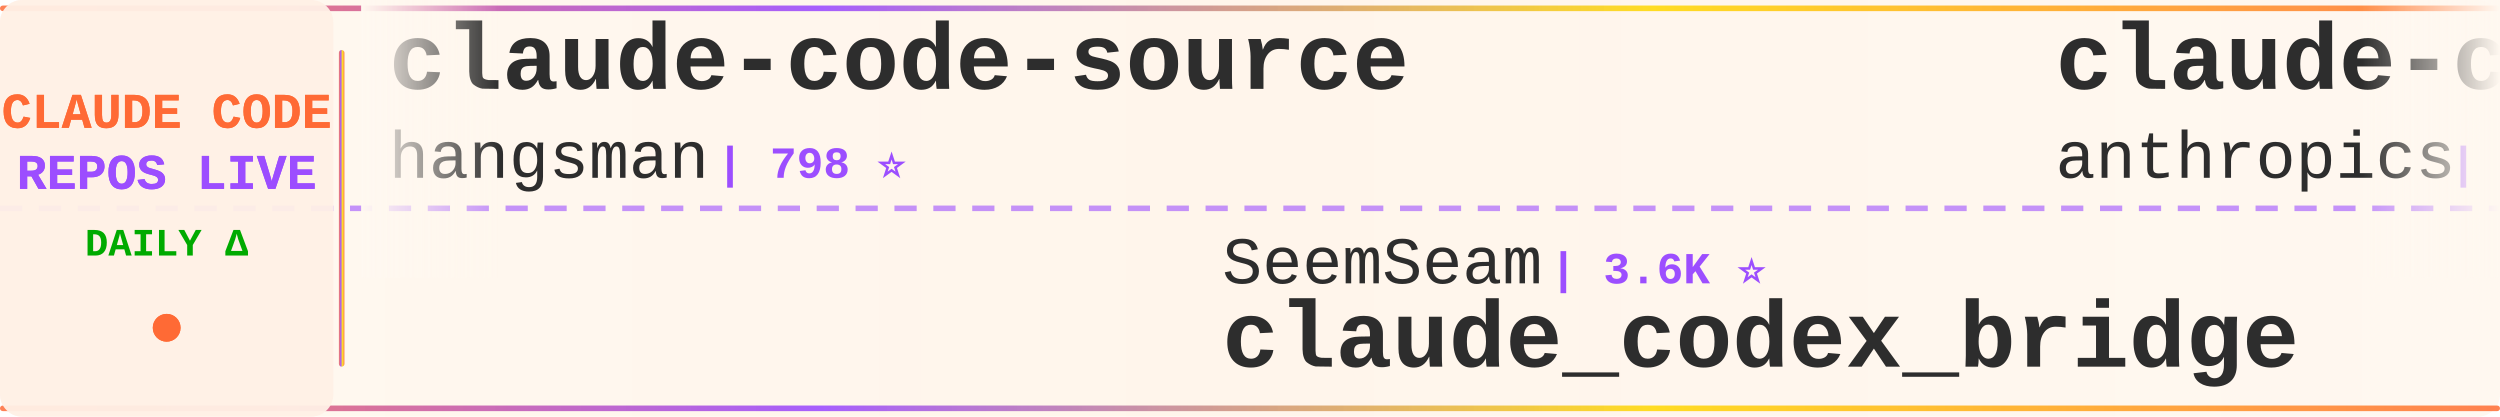
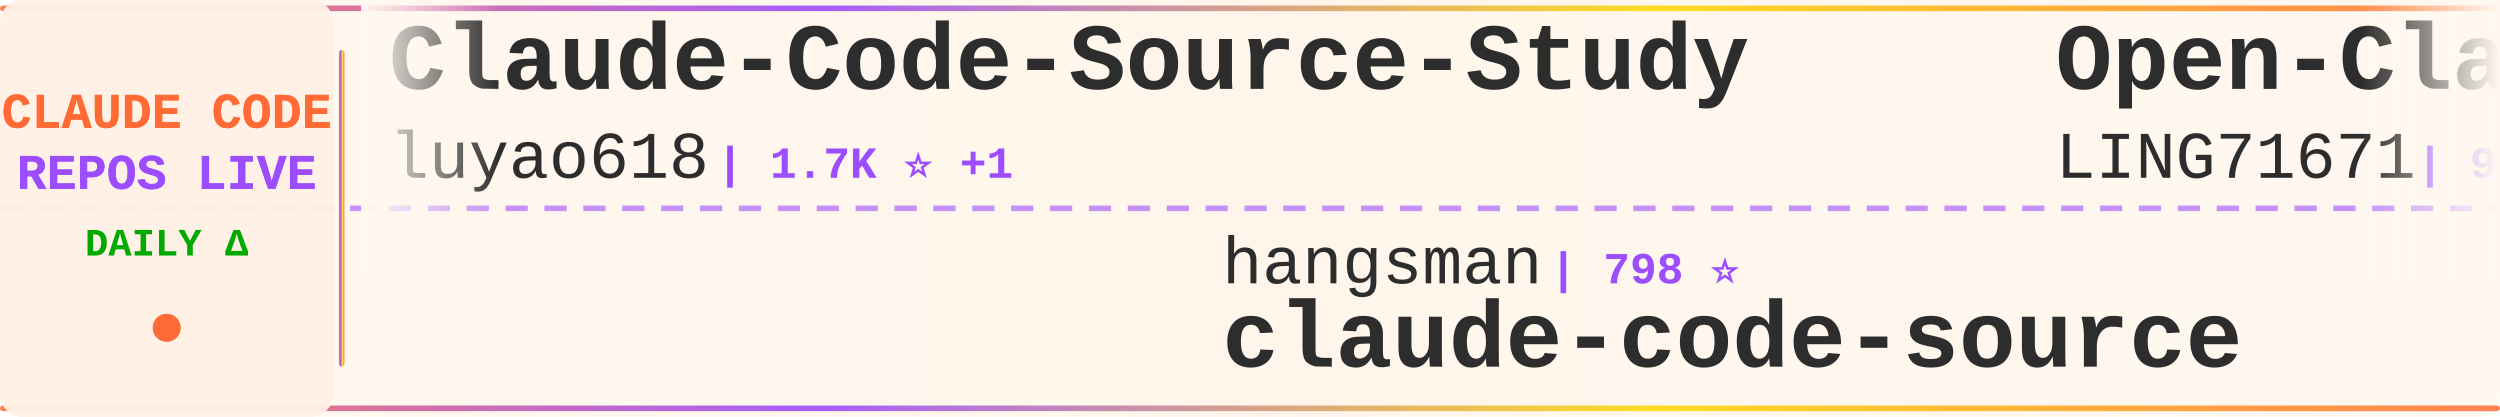
<svg xmlns="http://www.w3.org/2000/svg" width="900" height="150">
  <defs>
    <linearGradient id="tickerBg" x1="0%" y1="0%" x2="100%" y2="0%">
      <stop offset="0%" style="stop-color:#fff8f0;stop-opacity:0.98" />
      <stop offset="50%" style="stop-color:#fff5eb;stop-opacity:1" />
      <stop offset="100%" style="stop-color:#fff8f0;stop-opacity:0.98" />
    </linearGradient>
    <linearGradient id="borderGrad" x1="0%" y1="0%" x2="100%" y2="0%">
      <stop offset="0%" style="stop-color:#FF6B35;stop-opacity:0.85">
        <animate attributeName="stop-opacity" values="0.85;1;0.85" dur="2s" repeatCount="indefinite" />
      </stop>
      <stop offset="33%" style="stop-color:#9C4EFF;stop-opacity:0.9">
        <animate attributeName="stop-opacity" values="0.9;1;0.9" dur="2.2s" repeatCount="indefinite" />
      </stop>
      <stop offset="66%" style="stop-color:#FFD700;stop-opacity:0.85">
        <animate attributeName="stop-opacity" values="0.85;1;0.85" dur="1.8s" repeatCount="indefinite" />
      </stop>
      <stop offset="100%" style="stop-color:#FF6B35;stop-opacity:0.85">
        <animate attributeName="stop-opacity" values="0.85;1;0.85" dur="2s" repeatCount="indefinite" />
      </stop>
    </linearGradient>
    <filter id="textGlow">
      <feGaussianBlur stdDeviation="0.15" result="coloredBlur" />
      <feMerge>
        <feMergeNode in="coloredBlur" />
        <feMergeNode in="SourceGraphic" />
      </feMerge>
    </filter>
    <filter id="metricGlow">
      <feGaussianBlur stdDeviation="0.2" result="coloredBlur" />
      <feMerge>
        <feMergeNode in="coloredBlur" />
        <feMergeNode in="SourceGraphic" />
      </feMerge>
    </filter>
    <linearGradient id="leftFade" x1="0%" y1="0%" x2="100%" y2="0%">
      <stop offset="0%" style="stop-color:#fff8f0;stop-opacity:1" />
      <stop offset="100%" style="stop-color:#fff8f0;stop-opacity:0" />
    </linearGradient>
    <linearGradient id="rightFade" x1="0%" y1="0%" x2="100%" y2="0%">
      <stop offset="0%" style="stop-color:#fff8f0;stop-opacity:0" />
      <stop offset="100%" style="stop-color:#fff8f0;stop-opacity:1" />
    </linearGradient>
  </defs>
  <rect width="900" height="150" fill="url(#tickerBg)" rx="8" />
  <rect x="0" y="2" width="900" height="2" fill="url(#borderGrad)" rx="1" />
  <rect x="0" y="146" width="900" height="2" fill="url(#borderGrad)" rx="1" />
  <line x1="0" y1="75" x2="900" y2="75" stroke="#9C4EFF" stroke-width="2" stroke-dasharray="8 6" opacity="0.6" />
  <rect x="0" y="0" width="120" height="150" fill="#fff0e6" opacity="0.95" rx="8" />
  <text x="60" y="46" font-family="'Courier New', monospace" font-size="18" font-weight="bold" fill="#FF6B35" text-anchor="middle" filter="url(#textGlow)">
    CLAUDE CODE
  </text>
  <text x="60" y="68" font-family="'Courier New', monospace" font-size="18" font-weight="bold" fill="#9C4EFF" text-anchor="middle" filter="url(#textGlow)">
    REPOS LIVE
  </text>
  <text x="60" y="92" font-family="'Courier New', monospace" font-size="14" font-weight="bold" fill="#00aa00" text-anchor="middle">
    DAILY Δ
  </text>
  <circle cx="60" cy="118" r="5" fill="#FF6B35" filter="url(#metricGlow)">
    <animate attributeName="r" values="4;6;4" dur="1.5s" repeatCount="indefinite" />
    <animate attributeName="opacity" values="0.6;1;0.6" dur="1.5s" repeatCount="indefinite" />
  </circle>
  <rect x="122" y="18" width="2" height="114" fill="url(#borderGrad)" rx="1" />
  <clipPath id="tickerClip">
    <rect x="130" y="0" width="770" height="150" />
  </clipPath>
  <g clip-path="url(#tickerClip)">
    <g id="tickerItems">
      <animateTransform attributeName="transform" attributeType="XML" type="translate" from="0 0" to="-3000 0" dur="54s" repeatCount="indefinite" />
      <g transform="translate(0, 0)">
-         <text x="140" y="32" font-family="'Courier New', monospace" font-size="34" font-weight="bold" fill="#2d2d2d">claude-code-source</text>
-         <text x="140" y="64" font-family="'Courier New', monospace" font-size="24" font-weight="normal" fill="#2d2d2d" opacity="1.0">hangsman</text>
-         <text x="258" y="64" font-family="'Courier New', monospace" font-size="16" font-weight="bold" fill="#9C4EFF"> | 798 ⭐</text>
+         <text x="140" y="32" font-family="'Courier New', monospace" font-size="34" font-weight="bold" fill="#2d2d2d">Claude-Code-Source-Study</text>
+         <text x="140" y="64" font-family="'Courier New', monospace" font-size="24" font-weight="normal" fill="#2d2d2d" opacity="1.0">luyao618</text>
+         <text x="258" y="64" font-family="'Courier New', monospace" font-size="16" font-weight="bold" fill="#9C4EFF"> | 1.7K ⭐ +1</text>
      </g>
      <g transform="translate(300, 0)">
-         <text x="140" y="102" font-family="'Courier New', monospace" font-size="24" font-weight="normal" fill="#2d2d2d" opacity="1.0">SeemSeam</text>
-         <text x="258" y="102" font-family="'Courier New', monospace" font-size="16" font-weight="bold" fill="#9C4EFF"> | 3.6K ⭐</text>
-         <text x="140" y="132" font-family="'Courier New', monospace" font-size="34" font-weight="bold" fill="#2d2d2d">claude_codex_bridge</text>
+         <text x="140" y="102" font-family="'Courier New', monospace" font-size="24" font-weight="normal" fill="#2d2d2d" opacity="1.0">hangsman</text>
+         <text x="258" y="102" font-family="'Courier New', monospace" font-size="16" font-weight="bold" fill="#9C4EFF"> | 798 ⭐</text>
+         <text x="140" y="132" font-family="'Courier New', monospace" font-size="34" font-weight="bold" fill="#2d2d2d">claude-code-source</text>
      </g>
      <g transform="translate(600, 0)">
-         <text x="140" y="32" font-family="'Courier New', monospace" font-size="34" font-weight="bold" fill="#2d2d2d">claude-code-base-action</text>
-         <text x="140" y="64" font-family="'Courier New', monospace" font-size="24" font-weight="normal" fill="#2d2d2d" opacity="1.0">anthropics</text>
-         <text x="282" y="64" font-family="'Courier New', monospace" font-size="16" font-weight="bold" fill="#9C4EFF"> | 1.0K ⭐ +2</text>
+         <text x="140" y="32" font-family="'Courier New', monospace" font-size="34" font-weight="bold" fill="#2d2d2d">Open-ClaudeCode</text>
+         <text x="140" y="64" font-family="'Courier New', monospace" font-size="24" font-weight="normal" fill="#2d2d2d" opacity="1.0">LING71671</text>
+         <text x="270" y="64" font-family="'Courier New', monospace" font-size="16" font-weight="bold" fill="#9C4EFF"> | 971 ⭐</text>
      </g>
      <g transform="translate(900, 0)">
-         <text x="140" y="102" font-family="'Courier New', monospace" font-size="24" font-weight="normal" fill="#2d2d2d" opacity="1.0">FlorianBruniaux</text>
-         <text x="342" y="102" font-family="'Courier New', monospace" font-size="16" font-weight="bold" fill="#9C4EFF"> | 6.2K ⭐ +3</text>
-         <text x="140" y="132" font-family="'Courier New', monospace" font-size="34" font-weight="bold" fill="#2d2d2d">claude-code-ultimate-gui...</text>
+         <text x="140" y="102" font-family="'Courier New', monospace" font-size="24" font-weight="normal" fill="#2d2d2d" opacity="1.0">AICoderTudou</text>
+         <text x="306" y="102" font-family="'Courier New', monospace" font-size="16" font-weight="bold" fill="#9C4EFF"> | 493 ⭐</text>
+         <text x="140" y="132" font-family="'Courier New', monospace" font-size="34" font-weight="bold" fill="#2d2d2d">claude-code-tudou</text>
      </g>
      <g transform="translate(1200, 0)">
-         <text x="140" y="32" font-family="'Courier New', monospace" font-size="34" font-weight="bold" fill="#2d2d2d">claude-code-workflows</text>
-         <text x="140" y="64" font-family="'Courier New', monospace" font-size="24" font-weight="normal" fill="#2d2d2d" opacity="1.0">OneRedOak</text>
-         <text x="270" y="64" font-family="'Courier New', monospace" font-size="16" font-weight="bold" fill="#9C4EFF"> | 3.9K ⭐ +1</text>
+         <text x="140" y="32" font-family="'Courier New', monospace" font-size="34" font-weight="bold" fill="#2d2d2d">Claude-code</text>
+         <text x="140" y="64" font-family="'Courier New', monospace" font-size="24" font-weight="normal" fill="#2d2d2d" opacity="1.0">fazxes</text>
+         <text x="234" y="64" font-family="'Courier New', monospace" font-size="16" font-weight="bold" fill="#9C4EFF"> | 245 ⭐</text>
      </g>
      <g transform="translate(1500, 0)">
-         <text x="140" y="102" font-family="'Courier New', monospace" font-size="24" font-weight="normal" fill="#2d2d2d" opacity="1.0">beilingcc</text>
-         <text x="270" y="102" font-family="'Courier New', monospace" font-size="16" font-weight="bold" fill="#9C4EFF"> | 100 ⭐</text>
+         <text x="140" y="102" font-family="'Courier New', monospace" font-size="24" font-weight="normal" fill="#2d2d2d" opacity="1.0">ykdojo</text>
+         <text x="234" y="102" font-family="'Courier New', monospace" font-size="16" font-weight="bold" fill="#9C4EFF"> | 10.3K ⭐ +2</text>
+         <text x="140" y="132" font-family="'Courier New', monospace" font-size="34" font-weight="bold" fill="#2d2d2d">claude-code-tips</text>
+       </g>
+       <g transform="translate(1800, 0)">
+         <text x="140" y="32" font-family="'Courier New', monospace" font-size="34" font-weight="bold" fill="#2d2d2d">Claude-Code-Usage-Monito...</text>
+         <text x="140" y="64" font-family="'Courier New', monospace" font-size="24" font-weight="normal" fill="#2d2d2d" opacity="1.0">Maciek-roboblog</text>
+         <text x="342" y="64" font-family="'Courier New', monospace" font-size="16" font-weight="bold" fill="#9C4EFF"> | 8.8K ⭐</text>
+       </g>
+       <g transform="translate(2100, 0)">
+         <text x="140" y="102" font-family="'Courier New', monospace" font-size="24" font-weight="normal" fill="#2d2d2d" opacity="1.0">asgeirtj</text>
+         <text x="258" y="102" font-family="'Courier New', monospace" font-size="16" font-weight="bold" fill="#9C4EFF"> | 70.0K ⭐ +10</text>
+         <text x="140" y="132" font-family="'Courier New', monospace" font-size="34" font-weight="bold" fill="#2d2d2d">system_prompts_leaks</text>
+       </g>
+       <g transform="translate(2400, 0)">
+         <text x="140" y="32" font-family="'Courier New', monospace" font-size="34" font-weight="bold" fill="#2d2d2d">collection-claude-code-s...</text>
+         <text x="140" y="64" font-family="'Courier New', monospace" font-size="24" font-weight="normal" fill="#2d2d2d" opacity="1.0">chauncygu</text>
+         <text x="270" y="64" font-family="'Courier New', monospace" font-size="16" font-weight="bold" fill="#9C4EFF"> | 2.9K ⭐</text>
+       </g>
+       <g transform="translate(2700, 0)">
+         <text x="140" y="102" font-family="'Courier New', monospace" font-size="24" font-weight="normal" fill="#2d2d2d" opacity="1.0">lowcortisolprogrammer</text>
+         <text x="414" y="102" font-family="'Courier New', monospace" font-size="16" font-weight="bold" fill="#9C4EFF"> | 170 ⭐</text>
        <text x="140" y="132" font-family="'Courier New', monospace" font-size="34" font-weight="bold" fill="#2d2d2d">claude-code</text>
      </g>
-       <g transform="translate(1800, 0)">
-         <text x="140" y="32" font-family="'Courier New', monospace" font-size="34" font-weight="bold" fill="#2d2d2d">oh-my-claudecode</text>
-         <text x="140" y="64" font-family="'Courier New', monospace" font-size="24" font-weight="normal" fill="#2d2d2d" opacity="1.0">Yeachan-Heo</text>
-         <text x="294" y="64" font-family="'Courier New', monospace" font-size="16" font-weight="bold" fill="#9C4EFF"> | 40.1K ⭐ +7</text>
-       </g>
-       <g transform="translate(2100, 0)">
-         <text x="140" y="102" font-family="'Courier New', monospace" font-size="24" font-weight="normal" fill="#2d2d2d" opacity="1.0">ykdojo</text>
-         <text x="234" y="102" font-family="'Courier New', monospace" font-size="16" font-weight="bold" fill="#9C4EFF"> | 10.3K ⭐ +1</text>
-         <text x="140" y="132" font-family="'Courier New', monospace" font-size="34" font-weight="bold" fill="#2d2d2d">claude-code-tips</text>
-       </g>
-       <g transform="translate(2400, 0)">
-         <text x="140" y="32" font-family="'Courier New', monospace" font-size="34" font-weight="bold" fill="#2d2d2d">claude-code-local</text>
-         <text x="140" y="64" font-family="'Courier New', monospace" font-size="24" font-weight="normal" fill="#2d2d2d" opacity="1.0">nicedreamzapp</text>
-         <text x="318" y="64" font-family="'Courier New', monospace" font-size="16" font-weight="bold" fill="#9C4EFF"> | 3.4K ⭐</text>
-       </g>
-       <g transform="translate(2700, 0)">
-         <text x="140" y="102" font-family="'Courier New', monospace" font-size="24" font-weight="normal" fill="#2d2d2d" opacity="1.0">ChinaSiro</text>
-         <text x="270" y="102" font-family="'Courier New', monospace" font-size="16" font-weight="bold" fill="#9C4EFF"> | 9.7K ⭐</text>
-         <text x="140" y="132" font-family="'Courier New', monospace" font-size="34" font-weight="bold" fill="#2d2d2d">claude-code-sourcemap</text>
-       </g>
      <g transform="translate(3000, 0)">
-         <text x="140" y="32" font-family="'Courier New', monospace" font-size="34" font-weight="bold" fill="#2d2d2d">claude-code-source</text>
-         <text x="140" y="64" font-family="'Courier New', monospace" font-size="24" font-weight="normal" fill="#2d2d2d" opacity="1.0">hangsman</text>
-         <text x="258" y="64" font-family="'Courier New', monospace" font-size="16" font-weight="bold" fill="#9C4EFF"> | 798 ⭐</text>
+         <text x="140" y="32" font-family="'Courier New', monospace" font-size="34" font-weight="bold" fill="#2d2d2d">Claude-Code-Source-Study</text>
+         <text x="140" y="64" font-family="'Courier New', monospace" font-size="24" font-weight="normal" fill="#2d2d2d" opacity="1.0">luyao618</text>
+         <text x="258" y="64" font-family="'Courier New', monospace" font-size="16" font-weight="bold" fill="#9C4EFF"> | 1.7K ⭐ +1</text>
      </g>
      <g transform="translate(3300, 0)">
-         <text x="140" y="102" font-family="'Courier New', monospace" font-size="24" font-weight="normal" fill="#2d2d2d" opacity="1.0">SeemSeam</text>
-         <text x="258" y="102" font-family="'Courier New', monospace" font-size="16" font-weight="bold" fill="#9C4EFF"> | 3.6K ⭐</text>
-         <text x="140" y="132" font-family="'Courier New', monospace" font-size="34" font-weight="bold" fill="#2d2d2d">claude_codex_bridge</text>
+         <text x="140" y="102" font-family="'Courier New', monospace" font-size="24" font-weight="normal" fill="#2d2d2d" opacity="1.0">hangsman</text>
+         <text x="258" y="102" font-family="'Courier New', monospace" font-size="16" font-weight="bold" fill="#9C4EFF"> | 798 ⭐</text>
+         <text x="140" y="132" font-family="'Courier New', monospace" font-size="34" font-weight="bold" fill="#2d2d2d">claude-code-source</text>
      </g>
      <g transform="translate(3600, 0)">
-         <text x="140" y="32" font-family="'Courier New', monospace" font-size="34" font-weight="bold" fill="#2d2d2d">claude-code-base-action</text>
-         <text x="140" y="64" font-family="'Courier New', monospace" font-size="24" font-weight="normal" fill="#2d2d2d" opacity="1.0">anthropics</text>
-         <text x="282" y="64" font-family="'Courier New', monospace" font-size="16" font-weight="bold" fill="#9C4EFF"> | 1.0K ⭐ +2</text>
+         <text x="140" y="32" font-family="'Courier New', monospace" font-size="34" font-weight="bold" fill="#2d2d2d">Open-ClaudeCode</text>
+         <text x="140" y="64" font-family="'Courier New', monospace" font-size="24" font-weight="normal" fill="#2d2d2d" opacity="1.0">LING71671</text>
+         <text x="270" y="64" font-family="'Courier New', monospace" font-size="16" font-weight="bold" fill="#9C4EFF"> | 971 ⭐</text>
      </g>
      <g transform="translate(3900, 0)">
-         <text x="140" y="102" font-family="'Courier New', monospace" font-size="24" font-weight="normal" fill="#2d2d2d" opacity="1.0">FlorianBruniaux</text>
-         <text x="342" y="102" font-family="'Courier New', monospace" font-size="16" font-weight="bold" fill="#9C4EFF"> | 6.2K ⭐ +3</text>
-         <text x="140" y="132" font-family="'Courier New', monospace" font-size="34" font-weight="bold" fill="#2d2d2d">claude-code-ultimate-gui...</text>
+         <text x="140" y="102" font-family="'Courier New', monospace" font-size="24" font-weight="normal" fill="#2d2d2d" opacity="1.0">AICoderTudou</text>
+         <text x="306" y="102" font-family="'Courier New', monospace" font-size="16" font-weight="bold" fill="#9C4EFF"> | 493 ⭐</text>
+         <text x="140" y="132" font-family="'Courier New', monospace" font-size="34" font-weight="bold" fill="#2d2d2d">claude-code-tudou</text>
      </g>
    </g>
  </g>
  <rect x="130" y="0" width="50" height="100" fill="url(#leftFade)" />
  <rect x="850" y="0" width="50" height="100" fill="url(#rightFade)" />
</svg>
